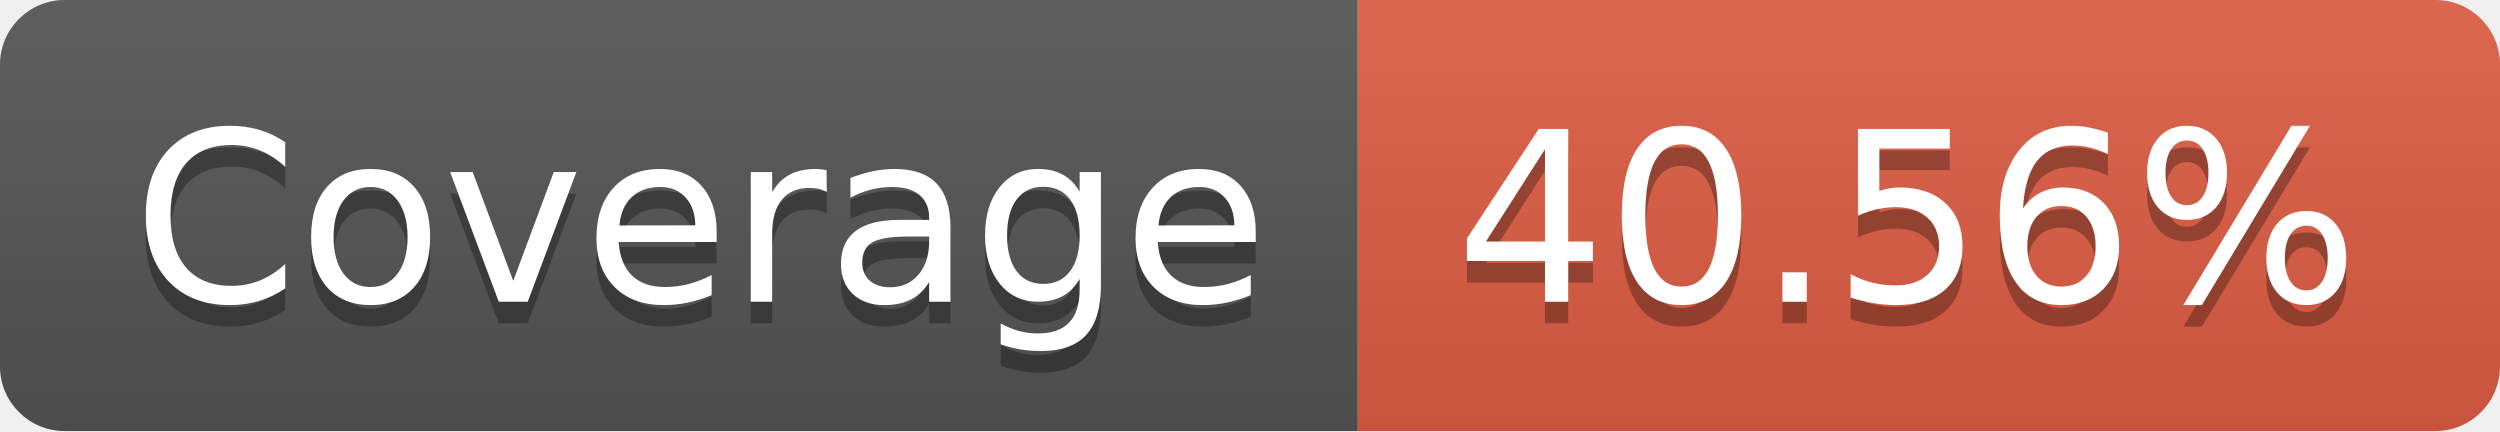
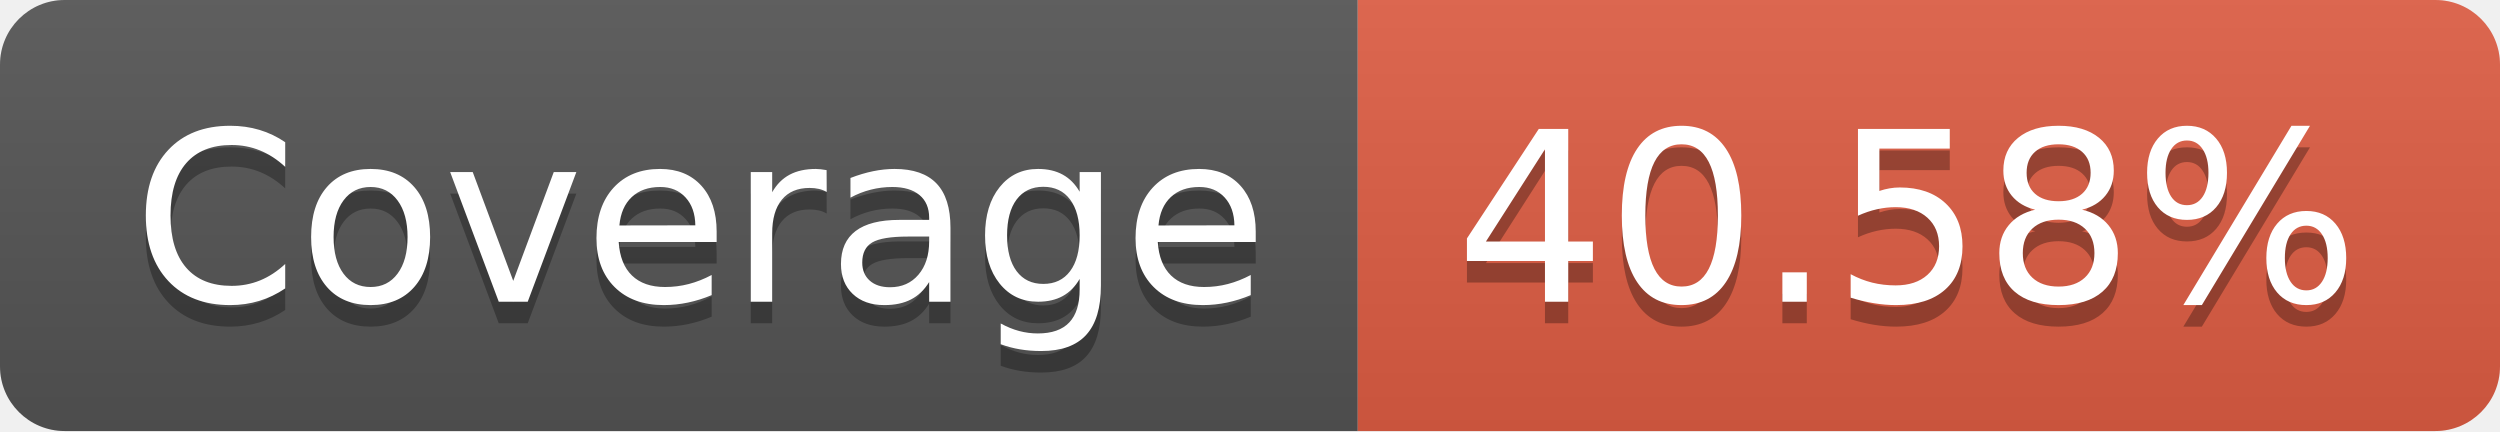
- <svg xmlns="http://www.w3.org/2000/svg" width="116" height="20" role="img" aria-label="Coverage: 40.56%">
+ <svg xmlns="http://www.w3.org/2000/svg" width="116" height="20" role="img" aria-label="Coverage: 40.58%">
  <linearGradient id="s" x2="0" y2="100%">
    <stop offset="0" stop-color="#bbb" stop-opacity=".1" />
    <stop offset="1" stop-opacity=".1" />
  </linearGradient>
  <clipPath id="r">
    <rect width="116" height="20" rx="3" fill="#fff" />
  </clipPath>
  <g clip-path="url(#r)">
    <rect width="63" height="20" fill="#555" />
    <rect x="63" width="53" height="20" fill="#e05d44" />
    <rect width="116" height="20" fill="url(#s)" />
  </g>
  <g fill="#fff" text-anchor="middle" font-family="Verdana,Geneva,DejaVu Sans,sans-serif" text-rendering="geometricPrecision" font-size="110">
    <text aria-hidden="true" x="325" y="150" fill="#010101" fill-opacity=".3" transform="scale(.1)" textLength="530">Coverage</text>
    <text x="325" y="140" transform="scale(.1)" fill="#fff" textLength="530">Coverage</text>
-     <text aria-hidden="true" x="885" y="150" fill="#010101" fill-opacity=".3" transform="scale(.1)" textLength="430">40.56%</text>
-     <text x="885" y="140" transform="scale(.1)" fill="#fff" textLength="430">40.56%</text>
+     <text aria-hidden="true" x="885" y="150" fill="#010101" fill-opacity=".3" transform="scale(.1)" textLength="430">40.58%</text>
+     <text x="885" y="140" transform="scale(.1)" fill="#fff" textLength="430">40.58%</text>
  </g>
</svg>
